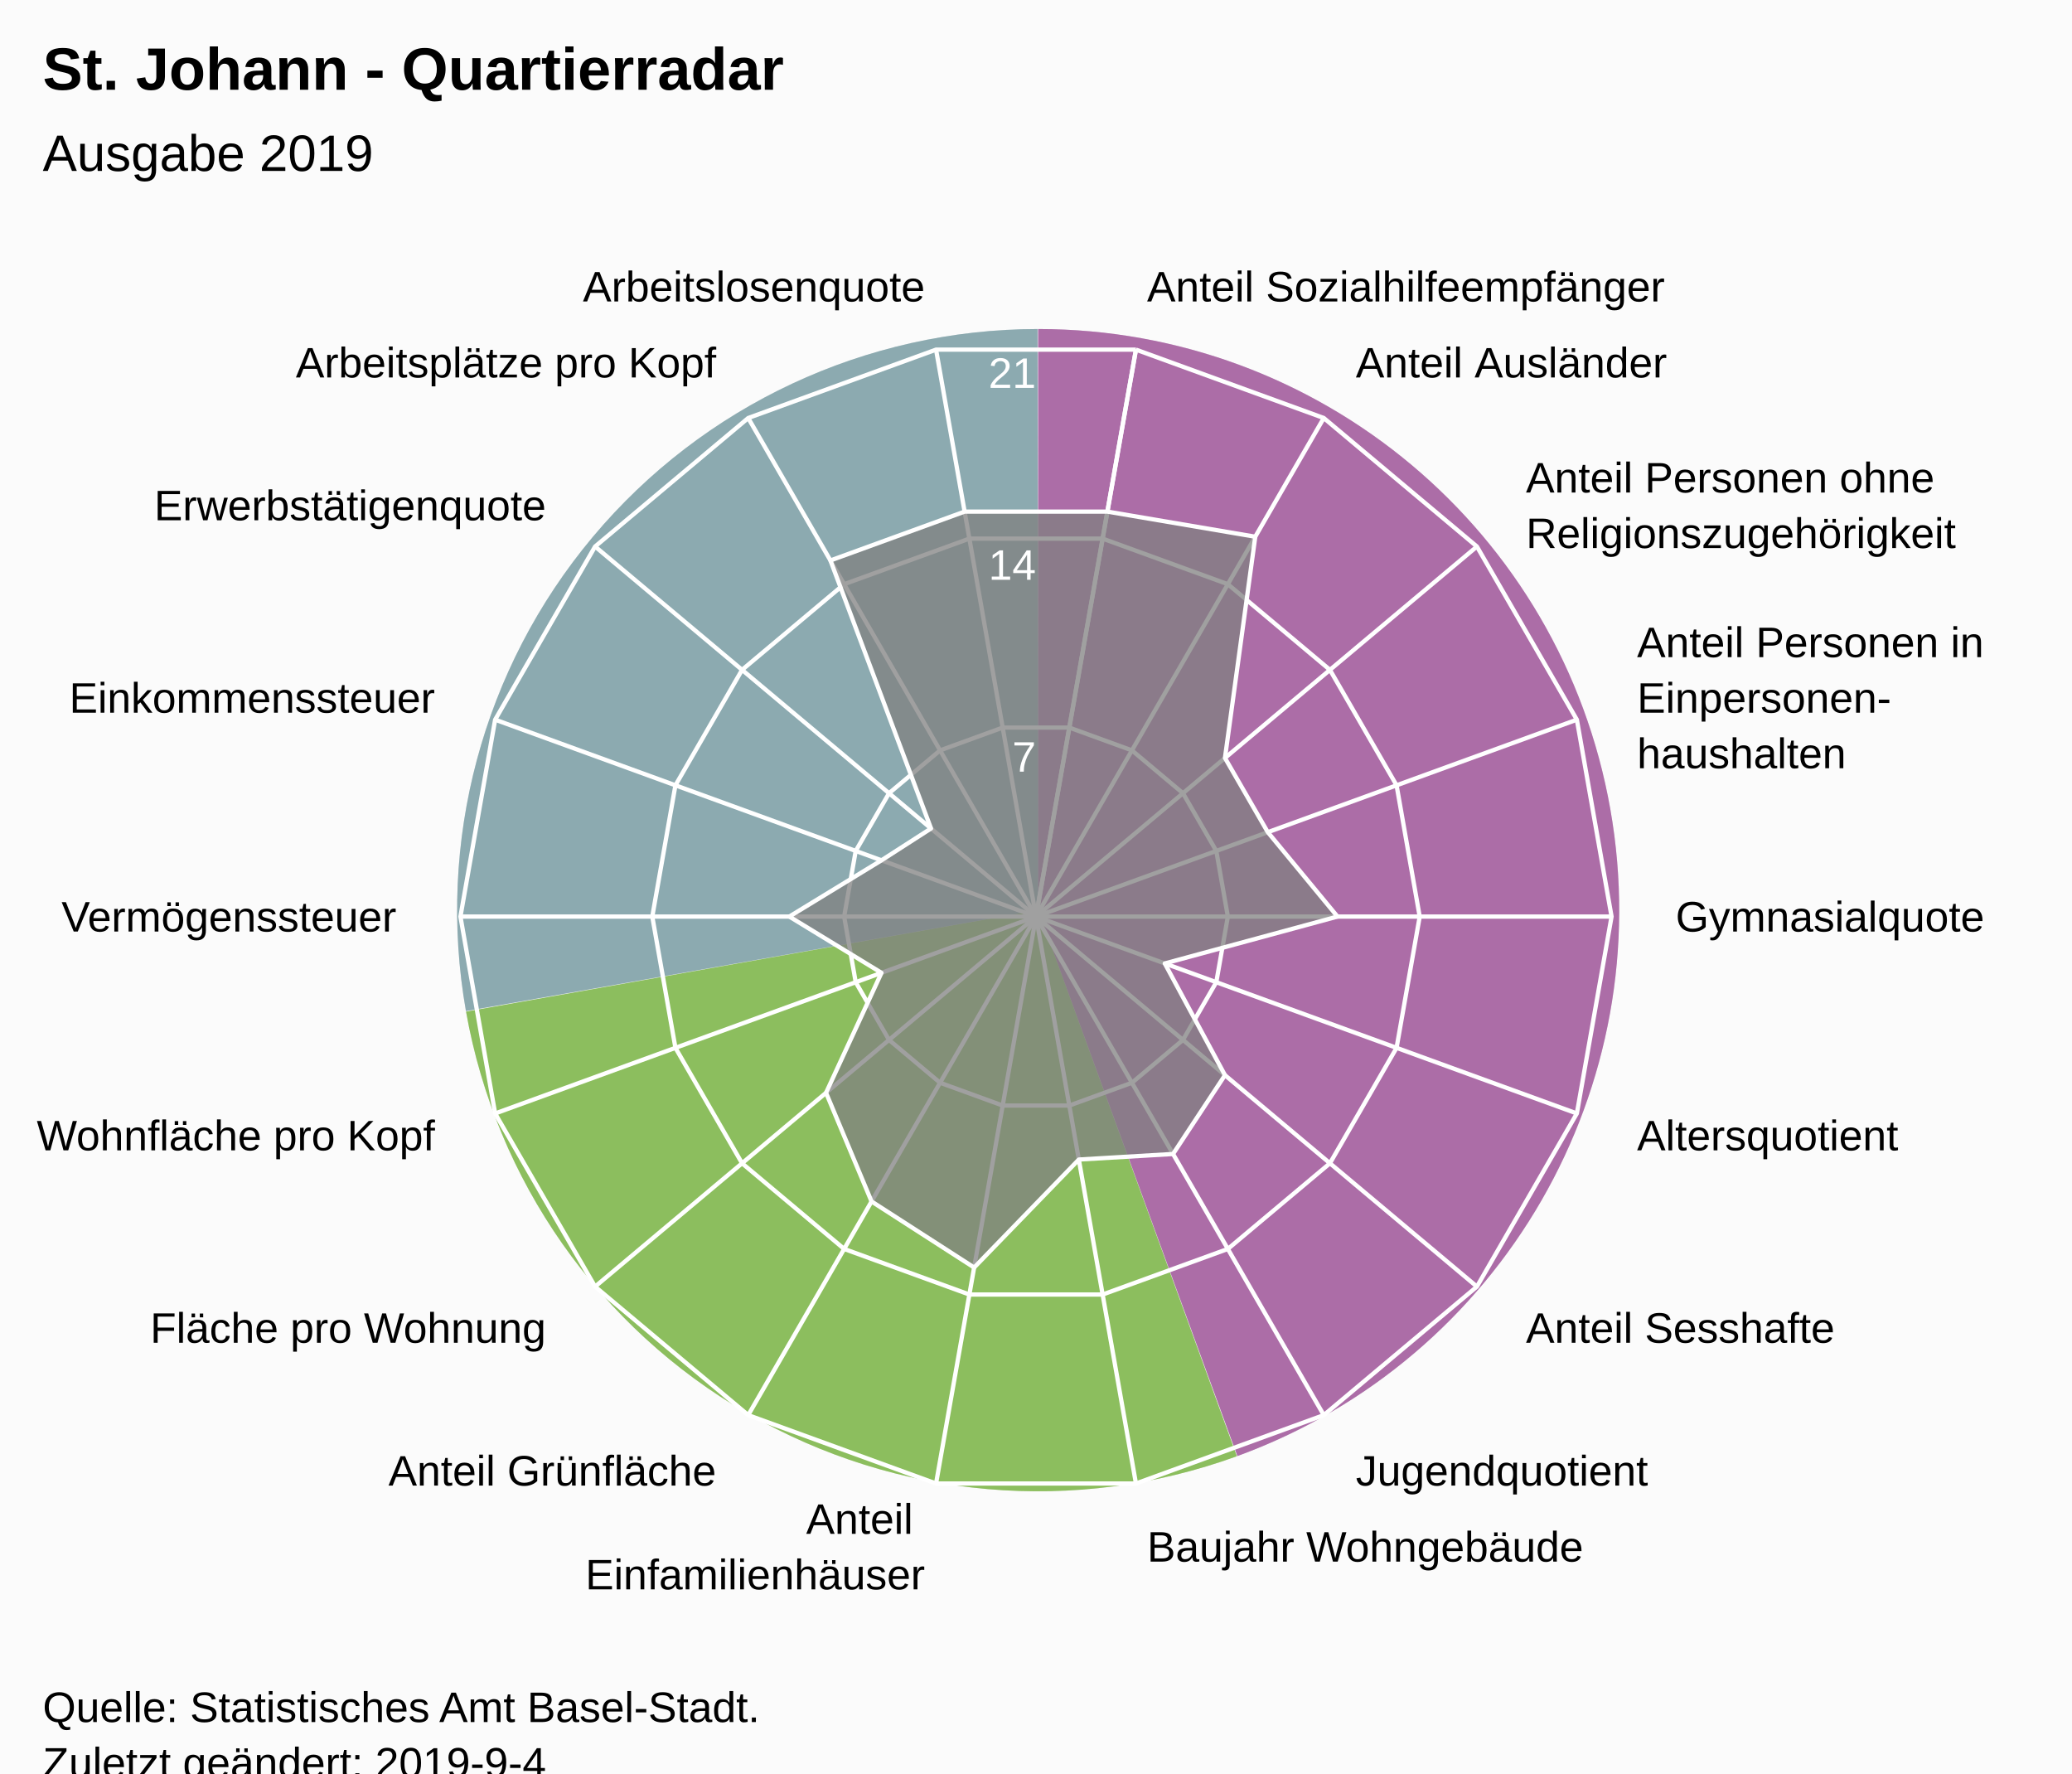
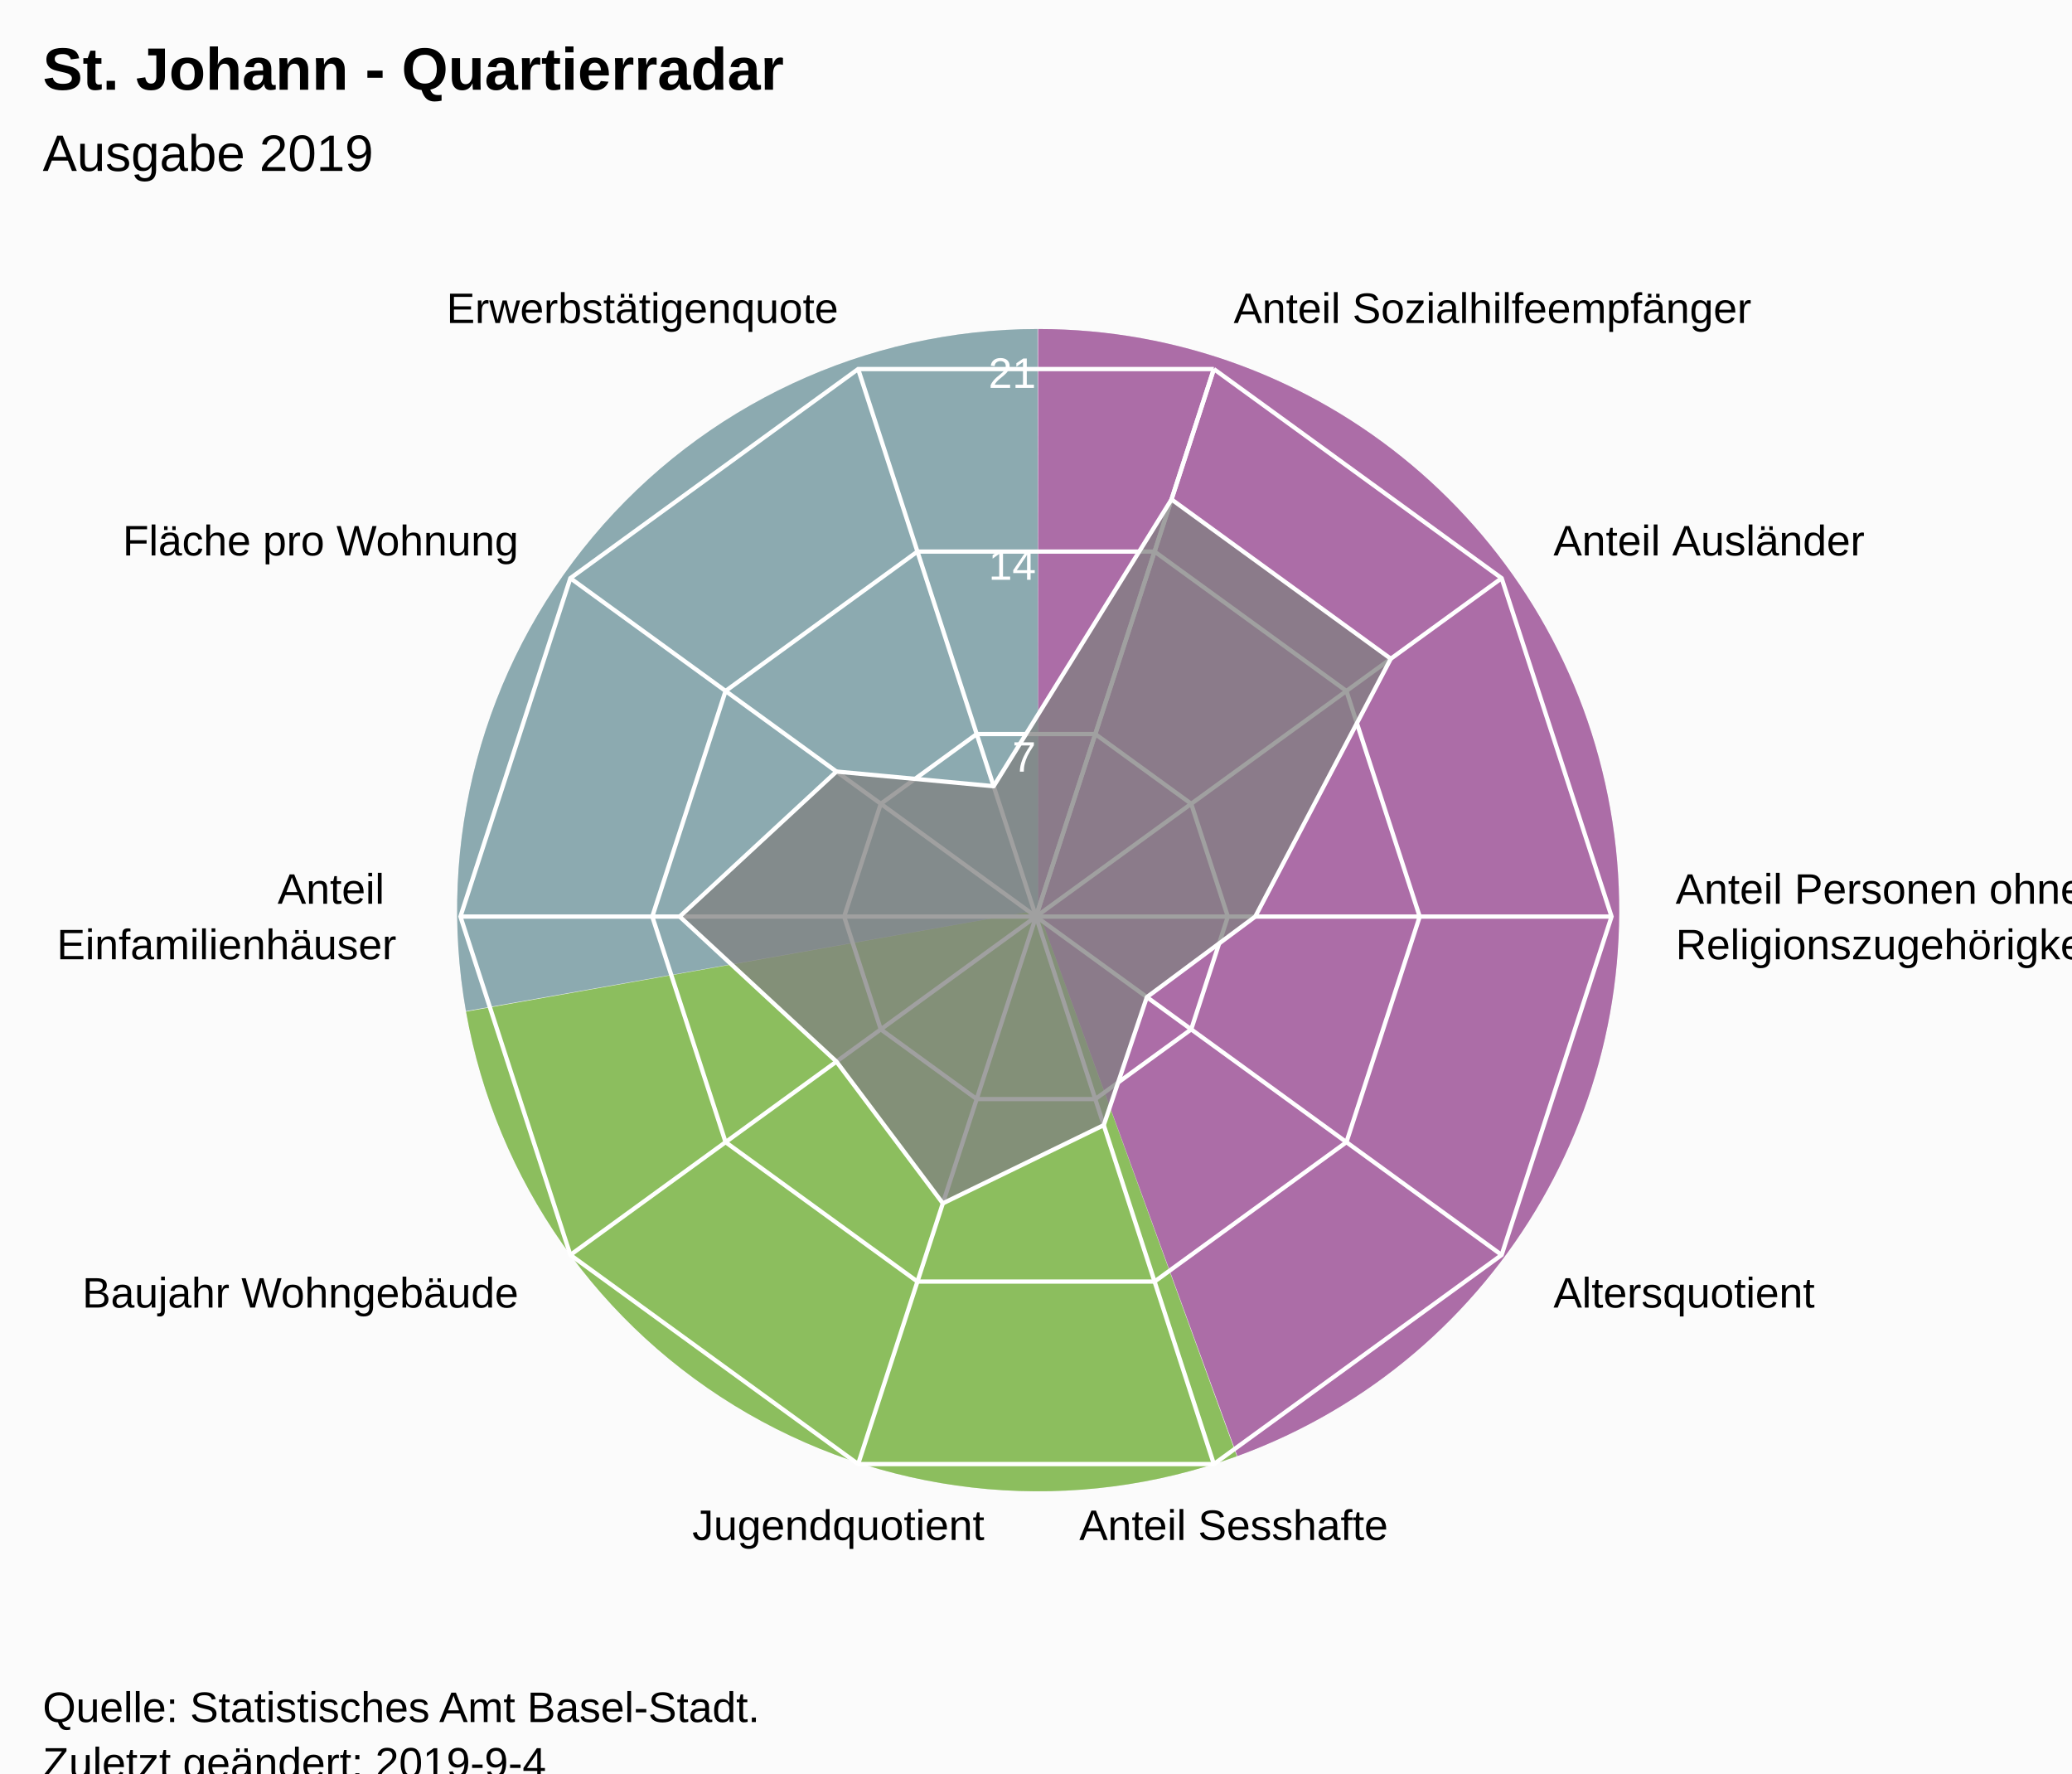
<svg xmlns="http://www.w3.org/2000/svg" version="1.1" class="highcharts-root" style="font-family:Arial;font-size:12px;" viewBox="0 0 485 415">
  <defs>
-     <clipPath id="highcharts-fh6ktgc-7">
+     <clipPath id="highcharts-92q5iyp-7">
      <rect x="0" y="0" width="465" height="317" fill="none" />
    </clipPath>
-     <clipPath id="highcharts-fh6ktgc-9">
+     <clipPath id="highcharts-92q5iyp-9">
      <circle cx="232.5" cy="158.5" r="134.725" />
    </clipPath>
  </defs>
  <rect fill="#fbfbfb" class="highcharts-background" x="0" y="0" width="485" height="428" rx="0" ry="0" />
  <rect fill="none" class="highcharts-plot-background" x="10" y="56" width="465" height="317" />
  <path fill="#923F8D" d="M 243 77 A 136 136 0 0 1 289.643 340.752 L 243 213 A 0 0 0 0 0 243 213 Z" fill-opacity="0.5" />
  <path fill="#68AB2B" d="M 289.515 340.798 A 136 136 0 0 1 109.09 236.75 L 243 213 A 0 0 0 0 0 243 213 Z" fill-opacity="0.5" />
  <path fill="#689199" d="M 109.066 236.616 A 136 136 0 0 1 242.864 77 L 243 213 A 0 0 0 0 0 243 213 Z" fill-opacity="0.5" />
  <path fill="#923F8D" d="M 243 77 A 136 136 0 0 1 289.643 340.752 L 243 213 A 0 0 0 0 0 243 213 Z" fill-opacity="0.5" />
  <path fill="#68AB2B" d="M 289.515 340.798 A 136 136 0 0 1 109.09 236.75 L 243 213 A 0 0 0 0 0 243 213 Z" fill-opacity="0.5" />
  <path fill="#689199" d="M 109.066 236.616 A 136 136 0 0 1 242.864 77 L 243 213 A 0 0 0 0 0 243 213 Z" fill-opacity="0.5" />
  <g class="highcharts-pane-group" data-z-index="0" />
  <g class="highcharts-grid highcharts-xaxis-grid " data-z-index="1">
-     <path fill="none" stroke="white" stroke-width="1" data-z-index="1" class="highcharts-grid-line" d="M 242.5 214.5 L 265.895 81.822" opacity="1" />
-     <path fill="none" stroke="white" stroke-width="1" data-z-index="1" class="highcharts-grid-line" d="M 242.5 214.5 L 309.862 97.825" opacity="1" />
-     <path fill="none" stroke="white" stroke-width="1" data-z-index="1" class="highcharts-grid-line" d="M 242.5 214.5 L 345.705 127.9" opacity="1" />
-     <path fill="none" stroke="white" stroke-width="1" data-z-index="1" class="highcharts-grid-line" d="M 242.5 214.5 L 369.1 168.421" opacity="1" />
+     <path fill="none" stroke="white" stroke-width="1" data-z-index="1" class="highcharts-grid-line" d="M 242.5 214.5 L 284.132 86.369" opacity="1" />
+     <path fill="none" stroke="white" stroke-width="1" data-z-index="1" class="highcharts-grid-line" d="M 242.5 214.5 L 351.495 135.311" opacity="1" />
    <path fill="none" stroke="white" stroke-width="1" data-z-index="1" class="highcharts-grid-line" d="M 242.5 214.5 L 377.225 214.5" opacity="1" />
-     <path fill="none" stroke="white" stroke-width="1" data-z-index="1" class="highcharts-grid-line" d="M 242.5 214.5 L 369.1 260.579" opacity="1" />
-     <path fill="none" stroke="white" stroke-width="1" data-z-index="1" class="highcharts-grid-line" d="M 242.5 214.5 L 345.705 301.1" opacity="1" />
-     <path fill="none" stroke="white" stroke-width="1" data-z-index="1" class="highcharts-grid-line" d="M 242.5 214.5 L 309.863 331.175" opacity="1" />
-     <path fill="none" stroke="white" stroke-width="1" data-z-index="1" class="highcharts-grid-line" d="M 242.5 214.5 L 265.895 347.178" opacity="1" />
-     <path fill="none" stroke="white" stroke-width="1" data-z-index="1" class="highcharts-grid-line" d="M 242.5 214.5 L 219.105 347.178" opacity="1" />
-     <path fill="none" stroke="white" stroke-width="1" data-z-index="1" class="highcharts-grid-line" d="M 242.5 214.5 L 175.138 331.175" opacity="1" />
-     <path fill="none" stroke="white" stroke-width="1" data-z-index="1" class="highcharts-grid-line" d="M 242.5 214.5 L 139.295 301.1" opacity="1" />
-     <path fill="none" stroke="white" stroke-width="1" data-z-index="1" class="highcharts-grid-line" d="M 242.5 214.5 L 115.9 260.579" opacity="1" />
+     <path fill="none" stroke="white" stroke-width="1" data-z-index="1" class="highcharts-grid-line" d="M 242.5 214.5 L 351.495 293.689" opacity="1" />
+     <path fill="none" stroke="white" stroke-width="1" data-z-index="1" class="highcharts-grid-line" d="M 242.5 214.5 L 284.132 342.631" opacity="1" />
+     <path fill="none" stroke="white" stroke-width="1" data-z-index="1" class="highcharts-grid-line" d="M 242.5 214.5 L 200.868 342.631" opacity="1" />
+     <path fill="none" stroke="white" stroke-width="1" data-z-index="1" class="highcharts-grid-line" d="M 242.5 214.5 L 133.505 293.689" opacity="1" />
    <path fill="none" stroke="white" stroke-width="1" data-z-index="1" class="highcharts-grid-line" d="M 242.5 214.5 L 107.775 214.5" opacity="1" />
-     <path fill="none" stroke="white" stroke-width="1" data-z-index="1" class="highcharts-grid-line" d="M 242.5 214.5 L 115.9 168.421" opacity="1" />
-     <path fill="none" stroke="white" stroke-width="1" data-z-index="1" class="highcharts-grid-line" d="M 242.5 214.5 L 139.295 127.9" opacity="1" />
-     <path fill="none" stroke="white" stroke-width="1" data-z-index="1" class="highcharts-grid-line" d="M 242.5 214.5 L 175.137 97.825" opacity="1" />
-     <path fill="none" stroke="white" stroke-width="1" data-z-index="1" class="highcharts-grid-line" d="M 242.5 214.5 L 219.105 81.822" opacity="1" />
-     <path fill="none" stroke="white" stroke-width="1" data-z-index="1" class="highcharts-grid-line" d="M 242.5 214.5 L 265.895 81.822" opacity="1" />
+     <path fill="none" stroke="white" stroke-width="1" data-z-index="1" class="highcharts-grid-line" d="M 242.5 214.5 L 133.505 135.311" opacity="1" />
+     <path fill="none" stroke="white" stroke-width="1" data-z-index="1" class="highcharts-grid-line" d="M 242.5 214.5 L 200.868 86.369" opacity="1" />
+     <path fill="none" stroke="white" stroke-width="1" data-z-index="1" class="highcharts-grid-line" d="M 242.5 214.5 L 284.132 86.369" opacity="1" />
  </g>
  <g class="highcharts-grid highcharts-yaxis-grid " data-z-index="1">
-     <path fill="none" stroke="white" stroke-width="1" data-z-index="1" class="highcharts-grid-line" d="M 242.5 214.5 L 242.5 214.5 L 242.5 214.5 L 242.5 214.5 L 242.5 214.5 L 242.5 214.5 L 242.5 214.5 L 242.5 214.5 L 242.5 214.5 L 242.5 214.5 L 242.5 214.5 L 242.5 214.5 L 242.5 214.5 L 242.5 214.5 L 242.5 214.5 L 242.5 214.5 L 242.5 214.5 L 242.5 214.5 L 242.5 214.5 L 242.5 214.5" opacity="1" />
-     <path fill="none" stroke="white" stroke-width="1" data-z-index="1" class="highcharts-grid-line" d="M 250.298 170.274 L 250.298 170.274 L 234.702 170.274 L 220.046 175.608 L 208.098 185.633 L 200.3 199.14 L 197.592 214.5 L 200.3 229.86 L 208.098 243.367 L 220.046 253.392 L 234.702 258.726 L 250.298 258.726 L 264.954 253.392 L 276.902 243.367 L 284.7 229.86 L 287.408 214.5 L 284.7 199.14 L 276.902 185.633 L 264.954 175.608 L 250.298 170.274" opacity="1" />
-     <path fill="none" stroke="white" stroke-width="1" data-z-index="1" class="highcharts-grid-line" d="M 258.097 126.048 L 258.097 126.048 L 226.903 126.048 L 197.592 136.716 L 173.696 156.767 L 158.1 183.781 L 152.683 214.5 L 158.1 245.219 L 173.696 272.233 L 197.592 292.284 L 226.903 302.952 L 258.097 302.952 L 287.408 292.284 L 311.304 272.233 L 326.9 245.219 L 332.317 214.5 L 326.9 183.781 L 311.304 156.767 L 287.408 136.716 L 258.097 126.048" opacity="1" />
-     <path fill="none" stroke="white" stroke-width="1" data-z-index="1" class="highcharts-grid-line" d="M 265.895 81.822 L 265.895 81.822 L 219.105 81.822 L 175.137 97.825 L 139.295 127.9 L 115.9 168.421 L 107.775 214.5 L 115.9 260.579 L 139.295 301.1 L 175.138 331.175 L 219.105 347.178 L 265.895 347.178 L 309.863 331.175 L 345.705 301.1 L 369.1 260.579 L 377.225 214.5 L 369.1 168.421 L 345.705 127.9 L 309.862 97.825 L 265.895 81.822" opacity="1" />
+     <path fill="none" stroke="white" stroke-width="1" data-z-index="1" class="highcharts-grid-line" d="M 242.5 214.5 L 242.5 214.5 L 242.5 214.5 L 242.5 214.5 L 242.5 214.5 L 242.5 214.5 L 242.5 214.5 L 242.5 214.5 L 242.5 214.5 L 242.5 214.5 L 242.5 214.5 L 242.5 214.5" opacity="1" />
+     <path fill="none" stroke="white" stroke-width="1" data-z-index="1" class="highcharts-grid-line" d="M 256.377 171.79 L 256.377 171.79 L 228.623 171.79 L 206.168 188.104 L 197.592 214.5 L 206.168 240.896 L 228.623 257.21 L 256.377 257.21 L 278.832 240.896 L 287.408 214.5 L 278.832 188.104 L 256.377 171.79" opacity="1" />
+     <path fill="none" stroke="white" stroke-width="1" data-z-index="1" class="highcharts-grid-line" d="M 270.255 129.079 L 270.255 129.079 L 214.745 129.079 L 169.837 161.707 L 152.683 214.5 L 169.837 267.293 L 214.745 299.921 L 270.255 299.921 L 315.163 267.293 L 332.317 214.5 L 315.163 161.707 L 270.255 129.079" opacity="1" />
+     <path fill="none" stroke="white" stroke-width="1" data-z-index="1" class="highcharts-grid-line" d="M 284.132 86.369 L 284.132 86.369 L 200.868 86.369 L 133.505 135.311 L 107.775 214.5 L 133.505 293.689 L 200.868 342.631 L 284.132 342.631 L 351.495 293.689 L 377.225 214.5 L 351.495 135.311 L 284.132 86.369" opacity="1" />
  </g>
  <rect fill="none" class="highcharts-plot-border" data-z-index="1" x="10" y="56" width="465" height="317" />
  <g class="highcharts-axis highcharts-xaxis " data-z-index="2">
    <path fill="none" class="highcharts-axis-line" data-z-index="7" d="M 242.5 79.775 A 134.725 134.725 0 1 1 242.365 79.775 M 242.5 214.5 A 0 0 0 1 0 242.5 214.5 " />
  </g>
  <g class="highcharts-axis highcharts-yaxis " data-z-index="2">
    <path fill="none" class="highcharts-axis-line" data-z-index="7" d="M 242.5 214.5 L 242.5 79.775" />
  </g>
  <g class="highcharts-series-group" data-z-index="3">
-     <g data-z-index="0.1" class="highcharts-series highcharts-series-0 highcharts-area-series " transform="translate(10,56) scale(1 1)" clip-path="url(#highcharts-fh6ktgc-9)">
-       <path fill="rgb(128,128,128)" fill-opacity="0.75" d="M 249.211 63.73 L 283.824 69.605 L 276.731 121.386 L 286.757 138.752 L 303.07 158.5 L 262.643 169.471 L 276.731 195.614 L 264.577 214.06 L 242.526 215.362 L 218.018 240.634 L 194.007 225.172 L 183.355 199.738 L 196.329 171.665 L 174.761 158.5 L 196.329 145.335 L 207.927 137.881 L 184.384 75.161 L 215.789 63.73 L 249.211 63.73 L 232.5 158.5 L 232.5 158.5 L 232.5 158.5 L 232.5 158.5 L 232.5 158.5 L 232.5 158.5 L 232.5 158.5 L 232.5 158.5 L 232.5 158.5 L 232.5 158.5 L 232.5 158.5 L 232.5 158.5 L 232.5 158.5 L 232.5 158.5 L 232.5 158.5 L 232.5 158.5 L 232.5 158.5 L 232.5 158.5 L 232.5 158.5" class="highcharts-area" data-z-index="0" />
-       <path fill="none" d="M 249.211 63.73 L 283.824 69.605 L 276.731 121.386 L 286.757 138.752 L 303.07 158.5 L 262.643 169.471 L 276.731 195.614 L 264.577 214.06 L 242.526 215.362 L 218.018 240.634 L 194.007 225.172 L 183.355 199.738 L 196.329 171.665 L 174.761 158.5 L 196.329 145.335 L 207.927 137.881 L 184.384 75.161 L 215.789 63.73 L 249.211 63.73" class="highcharts-graph" data-z-index="1" stroke="white" stroke-width="1" stroke-linejoin="round" stroke-linecap="round" />
+     <g data-z-index="0.1" class="highcharts-series highcharts-series-0 highcharts-area-series " transform="translate(10,56) scale(1 1)" clip-path="url(#highcharts-92q5iyp-9)">
+       <path fill="rgb(128,128,128)" fill-opacity="0.75" d="M 264.22 60.876 L 315.544 98.165 L 283.824 158.5 L 258.451 177.355 L 248.36 207.312 L 210.693 225.616 L 185.788 192.438 L 149.099 158.5 L 185.788 124.562 L 222.588 127.993 L 264.22 60.876 L 232.5 158.5 L 232.5 158.5 L 232.5 158.5 L 232.5 158.5 L 232.5 158.5 L 232.5 158.5 L 232.5 158.5 L 232.5 158.5 L 232.5 158.5 L 232.5 158.5 L 232.5 158.5" class="highcharts-area" data-z-index="0" />
+       <path fill="none" d="M 264.22 60.876 L 315.544 98.165 L 283.824 158.5 L 258.451 177.355 L 248.36 207.312 L 210.693 225.616 L 185.788 192.438 L 149.099 158.5 L 185.788 124.562 L 222.588 127.993 L 264.22 60.876" class="highcharts-graph" data-z-index="1" stroke="white" stroke-width="1" stroke-linejoin="round" stroke-linecap="round" />
    </g>
    <g data-z-index="0.1" class="highcharts-markers highcharts-series-0 highcharts-area-series " transform="translate(10,56) scale(1 1)" clip-path="none" />
  </g>
  <text x="10" text-anchor="start" class="highcharts-title" data-z-index="4" style="color:#000000;font-size:14px;font-weight:bold;font-family:Arial;fill:#000000;" y="21">
    <tspan>St. Johann - Quartierradar</tspan>
  </text>
  <text x="10" text-anchor="start" class="highcharts-subtitle" data-z-index="4" style="color:#000000;font-size:12px;font-weight:normal;font-family:Arial;fill:#000000;" y="40">
    <tspan>Ausgabe 2019</tspan>
  </text>
  <g class="highcharts-axis-labels highcharts-xaxis-labels " data-z-index="7">
-     <text x="268.499" style="color:#000000;cursor:default;font-size:10px;fill:#000000;" transform="translate(0,0)" text-anchor="start" y="70.55" opacity="1">
+     <text x="288.768" style="color:#000000;cursor:default;font-size:10px;fill:#000000;" transform="translate(0,0)" text-anchor="start" y="75.603" opacity="1">
      <tspan>Anteil Sozialhilfeempfänger</tspan>
    </text>
-     <text x="317.362" style="color:#000000;cursor:default;font-size:10px;fill:#000000;" transform="translate(0,0)" text-anchor="start" y="88.334" opacity="1">
+     <text x="363.63" style="color:#000000;cursor:default;font-size:10px;fill:#000000;" transform="translate(0,0)" text-anchor="start" y="129.994" opacity="1">
      <tspan>Anteil Ausländer</tspan>
    </text>
-     <text x="357.196" style="color:#000000;cursor:default;font-size:10px;fill:#000000;" transform="translate(0,0)" text-anchor="start" y="115.259" opacity="1">
+     <text x="392.225" style="color:#000000;cursor:default;font-size:10px;fill:#000000;" transform="translate(0,0)" text-anchor="start" y="211.5" opacity="1">
      <tspan>Anteil Personen ohne</tspan>
-       <tspan dy="13" x="357.196">Religionszugehörigkeit</tspan>
+       <tspan dy="13" x="392.225">Religionszugehörigkeit</tspan>
    </text>
-     <text x="383.195" style="color:#000000;cursor:default;font-size:10px;fill:#000000;" transform="translate(0,0)" text-anchor="start" y="153.791" opacity="1">
-       <tspan>Anteil Personen in</tspan>
-       <tspan dy="13" x="383.195">Einpersonen-</tspan>
-       <tspan dy="13" x="383.195">haushalten</tspan>
-     </text>
-     <text x="392.225" style="color:#000000;cursor:default;font-size:10px;fill:#000000;" transform="translate(0,0)" text-anchor="start" y="218" opacity="1">
-       <tspan>Gymnasialquote</tspan>
-     </text>
-     <text x="383.195" style="color:#000000;cursor:default;font-size:10px;fill:#000000;" transform="translate(0,0)" text-anchor="start" y="269.209" opacity="1">
+     <text x="363.63" style="color:#000000;cursor:default;font-size:10px;fill:#000000;" transform="translate(0,0)" text-anchor="start" y="306.006" opacity="1">
      <tspan>Altersquotient</tspan>
    </text>
-     <text x="357.196" style="color:#000000;cursor:default;font-size:10px;fill:#000000;" transform="translate(0,0)" text-anchor="start" y="314.241" opacity="1">
+     <text x="288.768" style="color:#000000;cursor:default;font-size:10px;fill:#000000;" transform="translate(0,0)" text-anchor="middle" y="360.397" opacity="1">
      <tspan>Anteil Sesshafte</tspan>
    </text>
-     <text x="317.363" style="color:#000000;cursor:default;font-size:10px;fill:#000000;" transform="translate(0,0)" text-anchor="start" y="347.666" opacity="1">
+     <text x="196.232" style="color:#000000;cursor:default;font-size:10px;fill:#000000;" transform="translate(0,0)" text-anchor="middle" y="360.397" opacity="1">
      <tspan>Jugendquotient</tspan>
    </text>
-     <text x="268.499" style="color:#000000;cursor:default;font-size:10px;fill:#000000;" transform="translate(0,0)" text-anchor="start" y="365.45" opacity="1">
+     <text x="121.37" style="color:#000000;cursor:default;font-size:10px;fill:#000000;" transform="translate(0,0)" text-anchor="end" y="306.006" opacity="1">
      <tspan>Baujahr Wohngebäude</tspan>
    </text>
-     <text x="216.501" style="color:#000000;cursor:default;font-size:10px;fill:#000000;" transform="translate(0,0)" text-anchor="end" y="358.95" opacity="1">
+     <text x="92.775" style="color:#000000;cursor:default;font-size:10px;fill:#000000;" transform="translate(0,0)" text-anchor="end" y="211.5" opacity="1">
      <tspan>Anteil</tspan>
-       <tspan dy="13" x="216.501">Einfamilienhäuser</tspan>
+       <tspan dy="13" x="92.775">Einfamilienhäuser</tspan>
    </text>
-     <text x="167.638" style="color:#000000;cursor:default;font-size:10px;fill:#000000;" transform="translate(0,0)" text-anchor="end" y="347.666" opacity="1">
-       <tspan>Anteil Grünfläche</tspan>
-     </text>
-     <text x="127.804" style="color:#000000;cursor:default;font-size:10px;fill:#000000;" transform="translate(0,0)" text-anchor="end" y="314.241" opacity="1">
+     <text x="121.37" style="color:#000000;cursor:default;font-size:10px;fill:#000000;" transform="translate(0,0)" text-anchor="end" y="129.994" opacity="1">
      <tspan>Fläche pro Wohnung</tspan>
    </text>
-     <text x="101.805" style="color:#000000;cursor:default;font-size:10px;fill:#000000;" transform="translate(0,0)" text-anchor="end" y="269.209" opacity="1">
-       <tspan>Wohnfläche pro Kopf</tspan>
-     </text>
-     <text x="92.775" style="color:#000000;cursor:default;font-size:10px;fill:#000000;" transform="translate(0,0)" text-anchor="end" y="218" opacity="1">
-       <tspan>Vermögenssteuer</tspan>
-     </text>
-     <text x="101.805" style="color:#000000;cursor:default;font-size:10px;fill:#000000;" transform="translate(0,0)" text-anchor="end" y="166.791" opacity="1">
-       <tspan>Einkommenssteuer</tspan>
-     </text>
-     <text x="127.804" style="color:#000000;cursor:default;font-size:10px;fill:#000000;" transform="translate(0,0)" text-anchor="end" y="121.759" opacity="1">
+     <text x="196.232" style="color:#000000;cursor:default;font-size:10px;fill:#000000;" transform="translate(0,0)" text-anchor="end" y="75.603" opacity="1">
      <tspan>Erwerbstätigenquote</tspan>
    </text>
-     <text x="167.637" style="color:#000000;cursor:default;font-size:10px;fill:#000000;" transform="translate(0,0)" text-anchor="end" y="88.334" opacity="1">
-       <tspan>Arbeitsplätze pro Kopf</tspan>
-     </text>
-     <text x="216.501" style="color:#000000;cursor:default;font-size:10px;fill:#000000;" transform="translate(0,0)" text-anchor="end" y="70.55" opacity="1">
-       <tspan>Arbeitslosenquote</tspan>
-     </text>
-     <text x="0" style="color:#000000;cursor:default;font-size:10px;fill:#000000;" transform="translate(0,0)" text-anchor="middle" y="-9999">18</text>
+     <text x="0" style="color:#000000;cursor:default;font-size:10px;fill:#000000;" transform="translate(0,0)" text-anchor="middle" y="-9999">10</text>
  </g>
  <g class="highcharts-axis-labels highcharts-yaxis-labels " data-z-index="7">
    <text x="0" style="color:white;cursor:default;font-size:10px;fill:white;" text-anchor="end" transform="translate(0,0)" y="-9999">0</text>
    <text x="242.5" style="color:white;cursor:default;font-size:10px;fill:white;" text-anchor="end" transform="translate(0,0)" y="180.592" opacity="1">7</text>
    <text x="242.5" style="color:white;cursor:default;font-size:10px;fill:white;" text-anchor="end" transform="translate(0,0)" y="135.683" opacity="1">14</text>
    <text x="242.5" style="color:white;cursor:default;font-size:10px;fill:white;" text-anchor="end" transform="translate(0,0)" y="90.775" opacity="1">21</text>
  </g>
  <text x="10" class="highcharts-credits" text-anchor="start" data-z-index="8" style="cursor:default;color:#000000;font-size:10px;fill:#000000;" y="403">
    <tspan>Quelle: Statistisches Amt Basel-Stadt.</tspan>
    <tspan x="10" dy="13">Zuletzt geändert: 2019-9-4</tspan>
  </text>
</svg>
